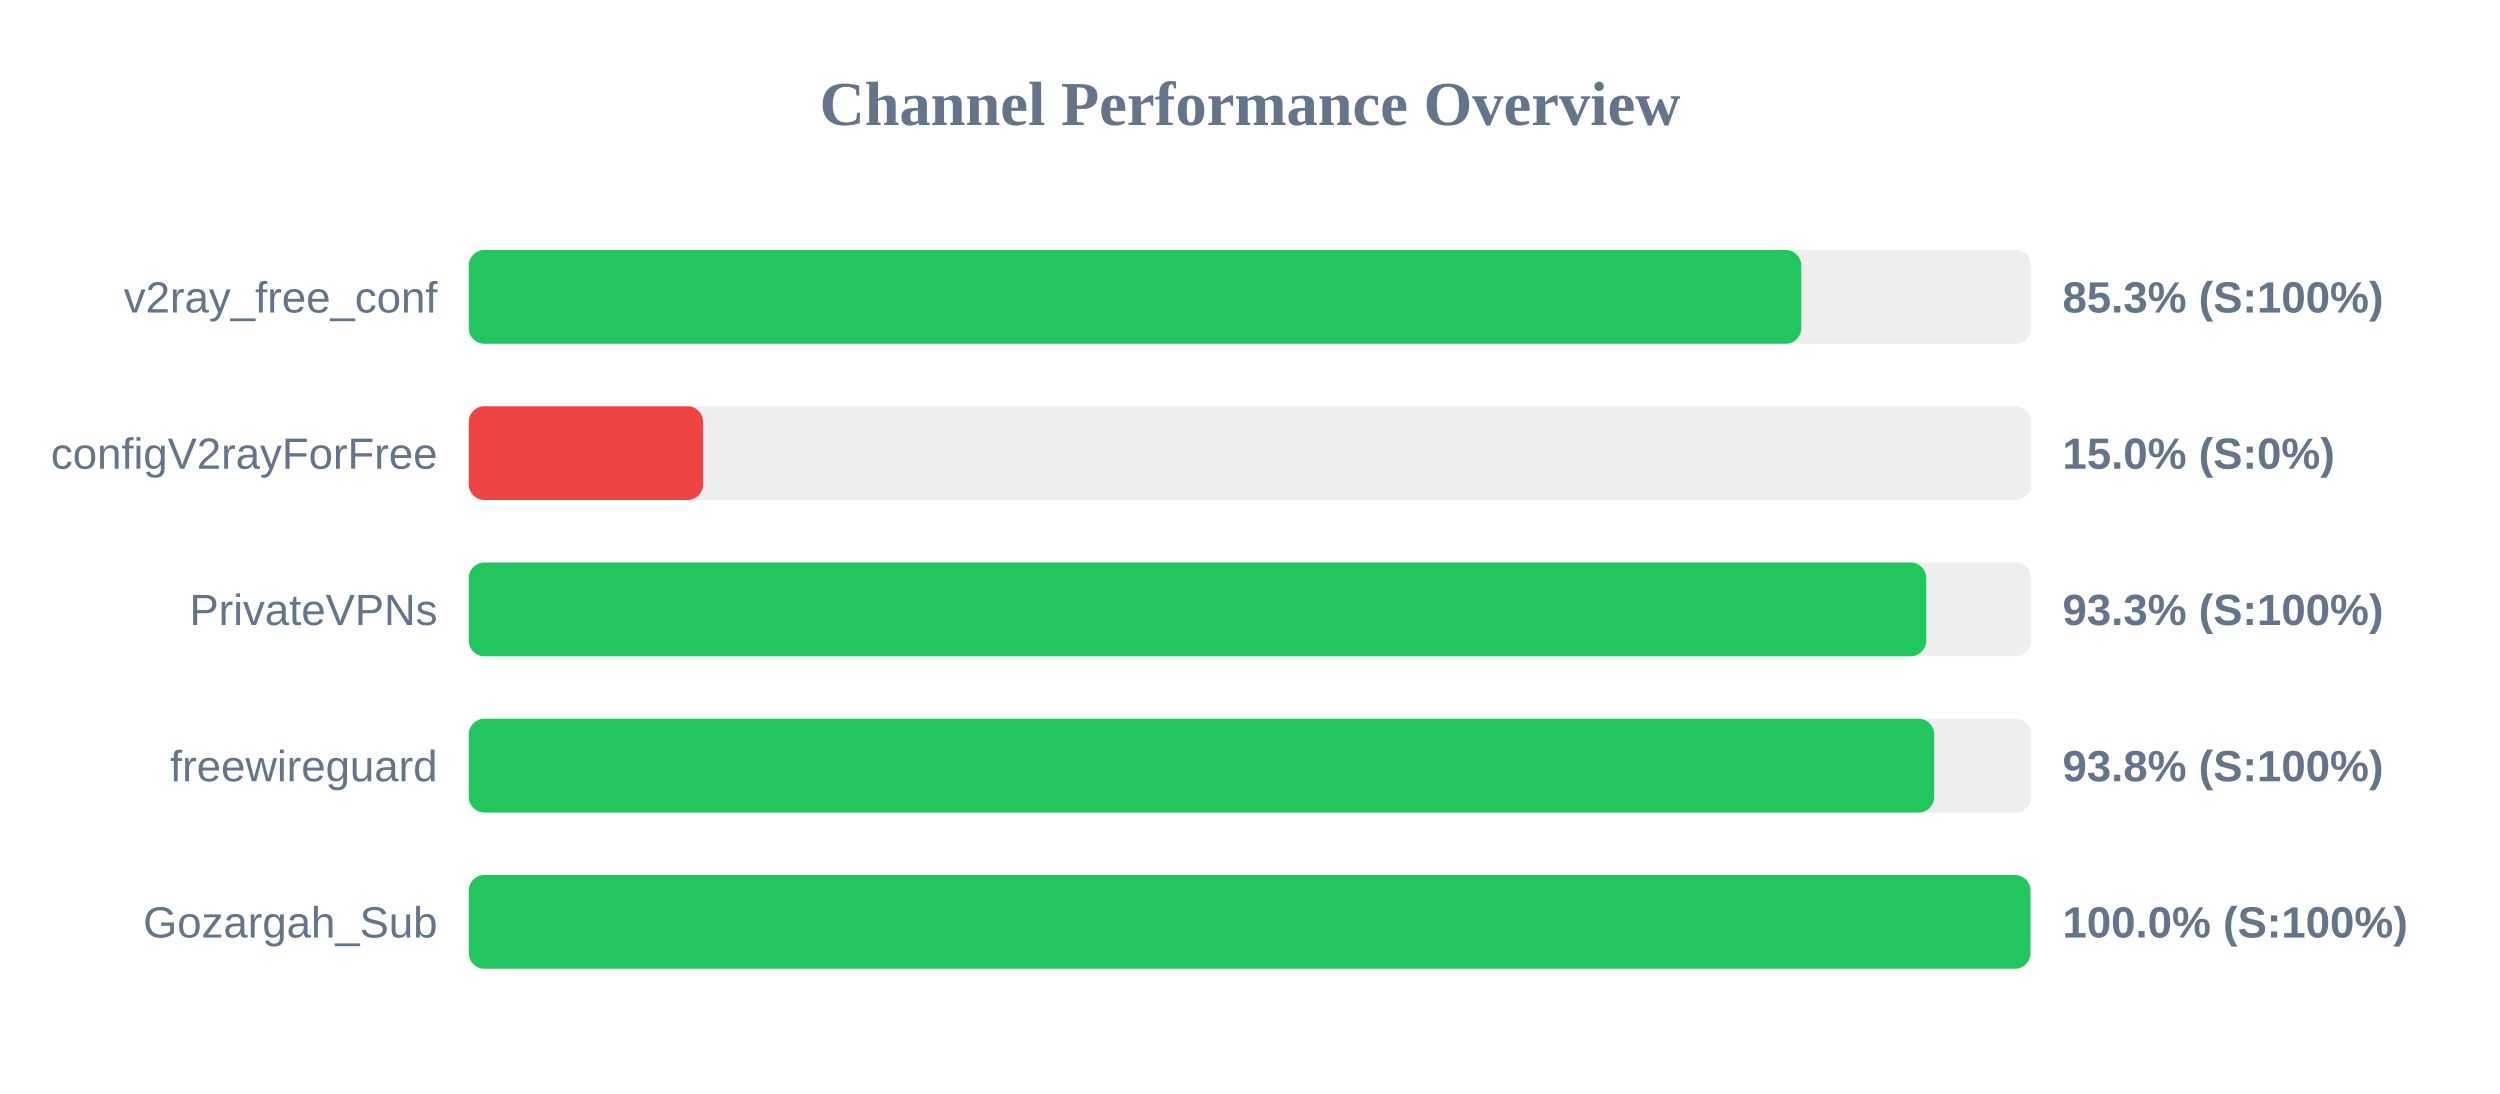
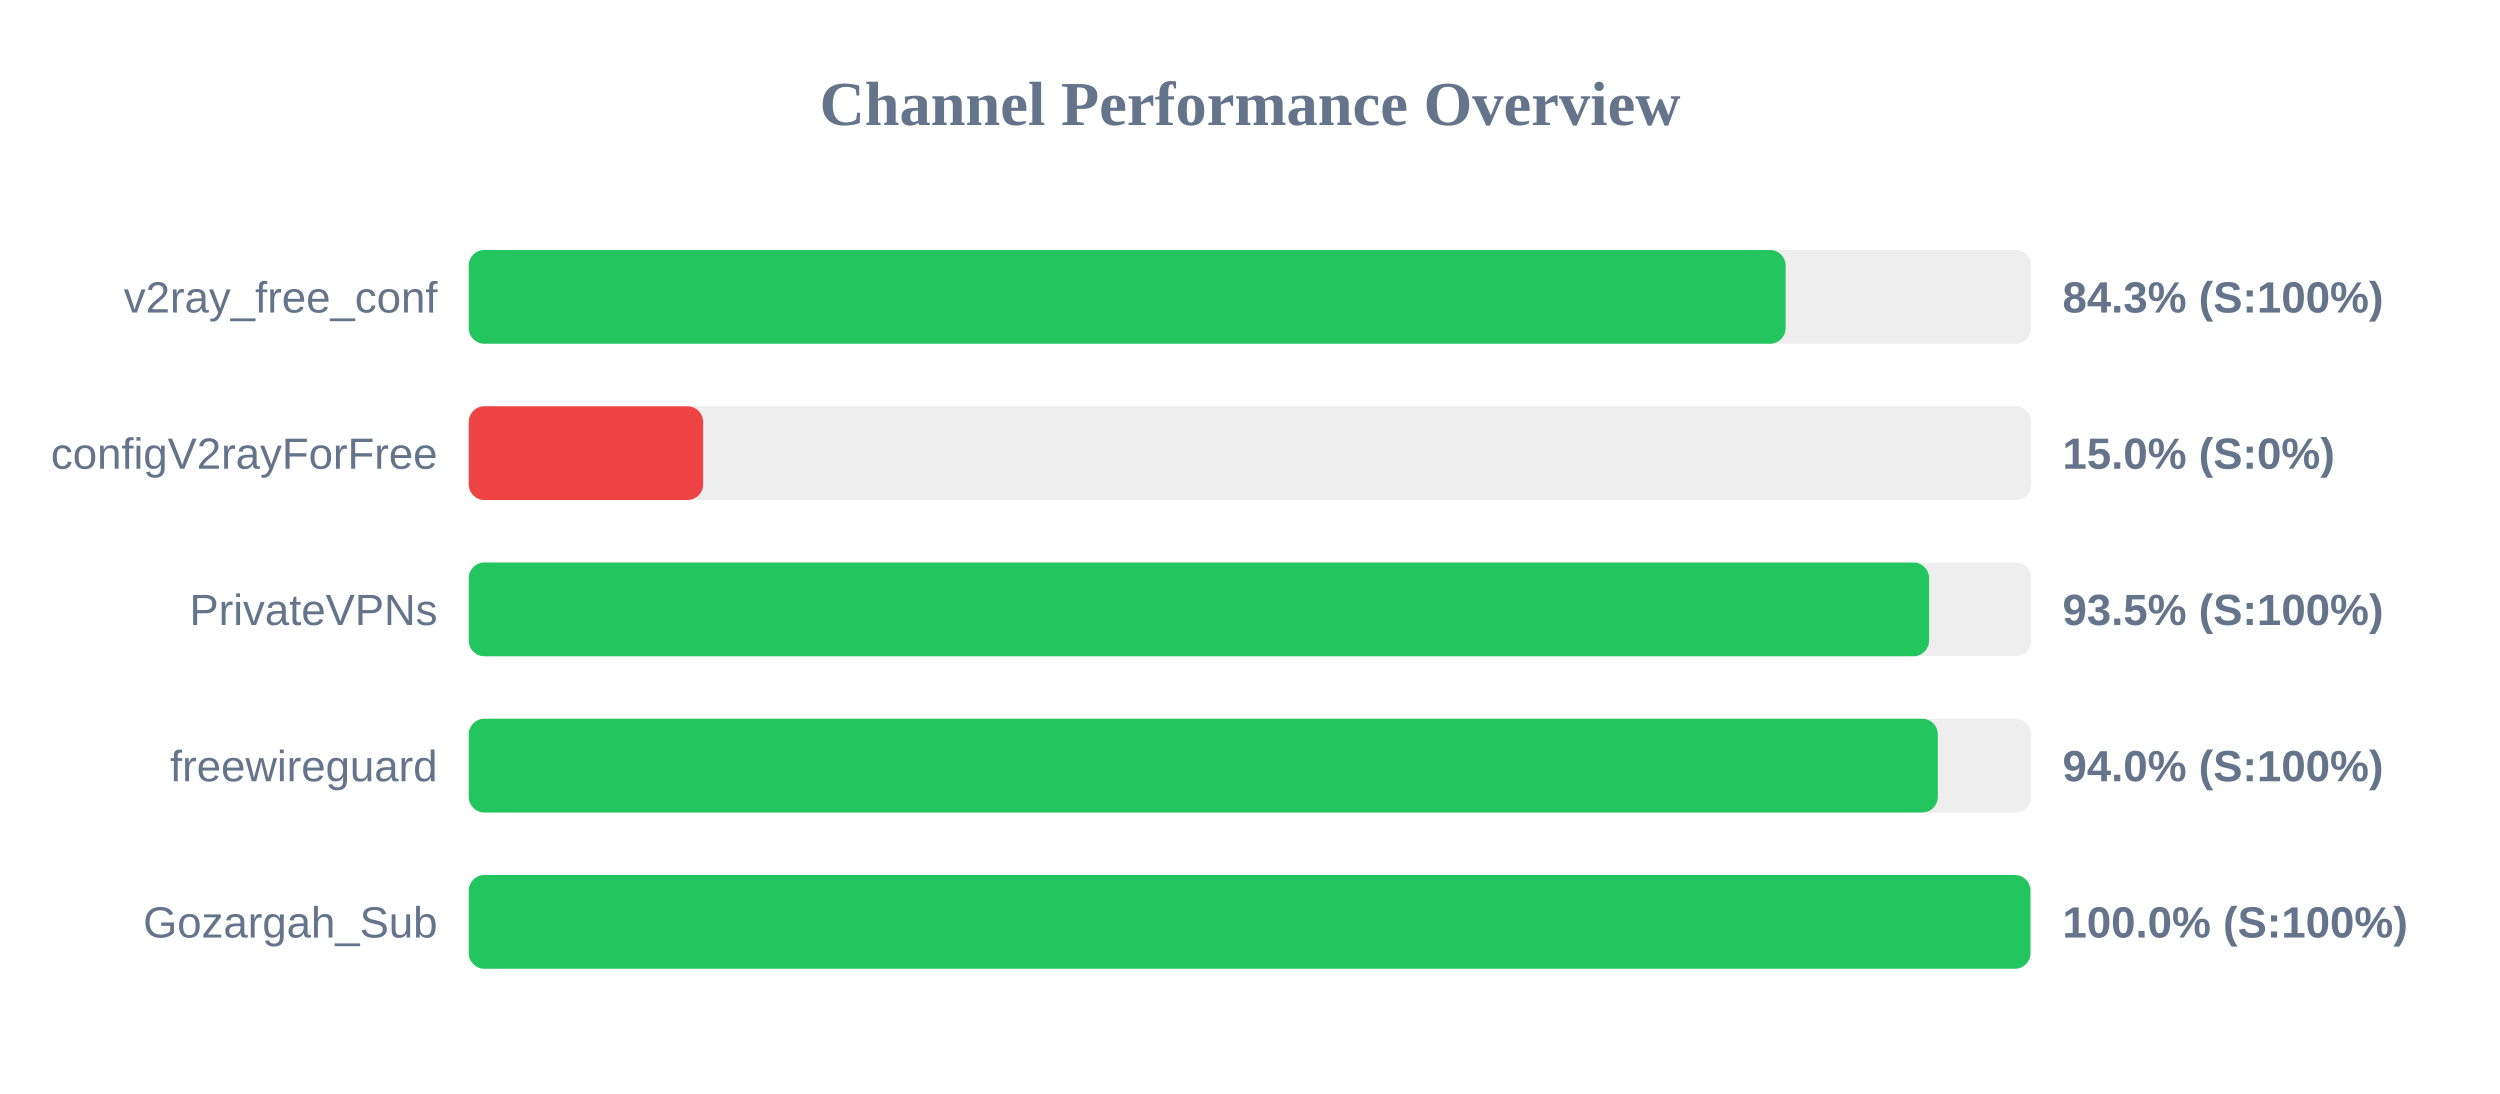
<svg xmlns="http://www.w3.org/2000/svg" width="800" height="350" version="1.1">
  <style>
        .row { font: 14px Arial; fill: #64748b; }
        .score { font: bold 14px Arial; fill: #64748b; }
    </style>
  <text x="400" y="40" text-anchor="middle" font-size="20px" font-weight="bold" fill="#64748b">Channel Performance Overview</text>
  <rect x="150" y="80" width="500" height="30" fill="#eee" rx="5" />
-   <rect x="150" y="80" width="426.4" height="30" fill="#22c55e" rx="5" />
+   <rect x="150" y="80" width="421.4" height="30" fill="#22c55e" rx="5" />
  <text x="140" y="100" text-anchor="end" class="row">v2ray_free_conf</text>
-   <text x="660" y="100" text-anchor="start" class="score">85.3% (S:100%)</text>
+   <text x="660" y="100" text-anchor="start" class="score">84.3% (S:100%)</text>
  <rect x="150" y="130" width="500" height="30" fill="#eee" rx="5" />
  <rect x="150" y="130" width="75.0" height="30" fill="#ef4444" rx="5" />
  <text x="140" y="150" text-anchor="end" class="row">configV2rayForFree</text>
  <text x="660" y="150" text-anchor="start" class="score">15.0% (S:0%)</text>
  <rect x="150" y="180" width="500" height="30" fill="#eee" rx="5" />
-   <rect x="150" y="180" width="466.4" height="30" fill="#22c55e" rx="5" />
+   <rect x="150" y="180" width="467.3" height="30" fill="#22c55e" rx="5" />
  <text x="140" y="200" text-anchor="end" class="row">PrivateVPNs</text>
-   <text x="660" y="200" text-anchor="start" class="score">93.3% (S:100%)</text>
+   <text x="660" y="200" text-anchor="start" class="score">93.5% (S:100%)</text>
  <rect x="150" y="230" width="500" height="30" fill="#eee" rx="5" />
-   <rect x="150" y="230" width="468.95" height="30" fill="#22c55e" rx="5" />
+   <rect x="150" y="230" width="470.1" height="30" fill="#22c55e" rx="5" />
  <text x="140" y="250" text-anchor="end" class="row">freewireguard</text>
-   <text x="660" y="250" text-anchor="start" class="score">93.8% (S:100%)</text>
+   <text x="660" y="250" text-anchor="start" class="score">94.0% (S:100%)</text>
  <rect x="150" y="280" width="500" height="30" fill="#eee" rx="5" />
  <rect x="150" y="280" width="499.75" height="30" fill="#22c55e" rx="5" />
  <text x="140" y="300" text-anchor="end" class="row">Gozargah_Sub</text>
  <text x="660" y="300" text-anchor="start" class="score">100.0% (S:100%)</text>
</svg>
